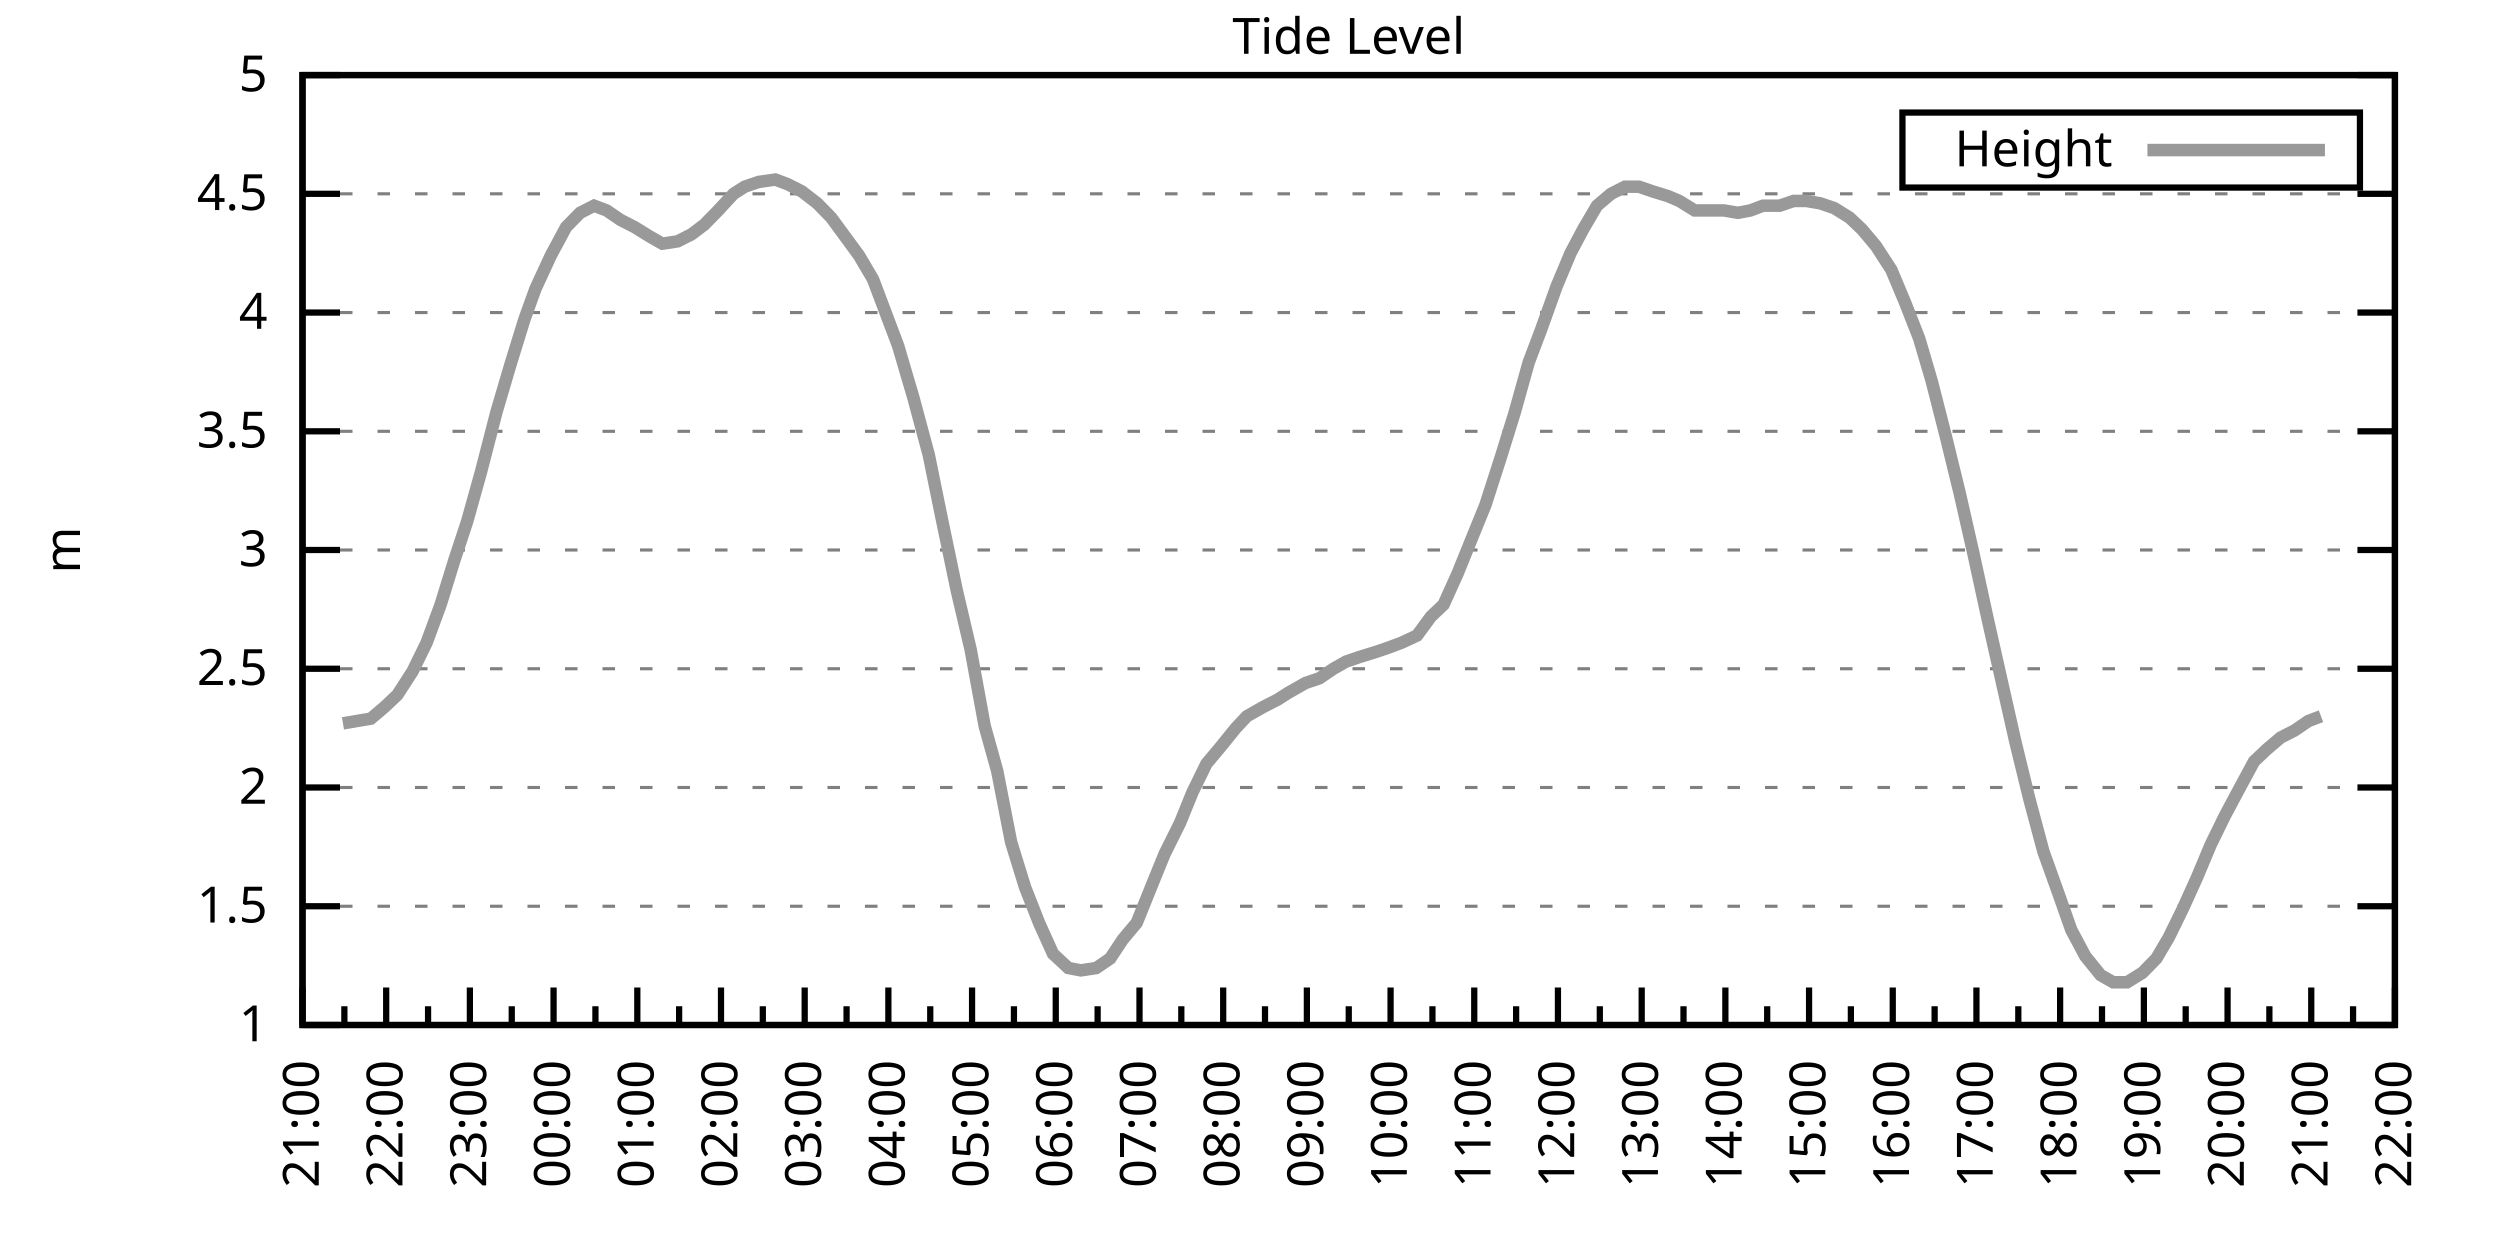
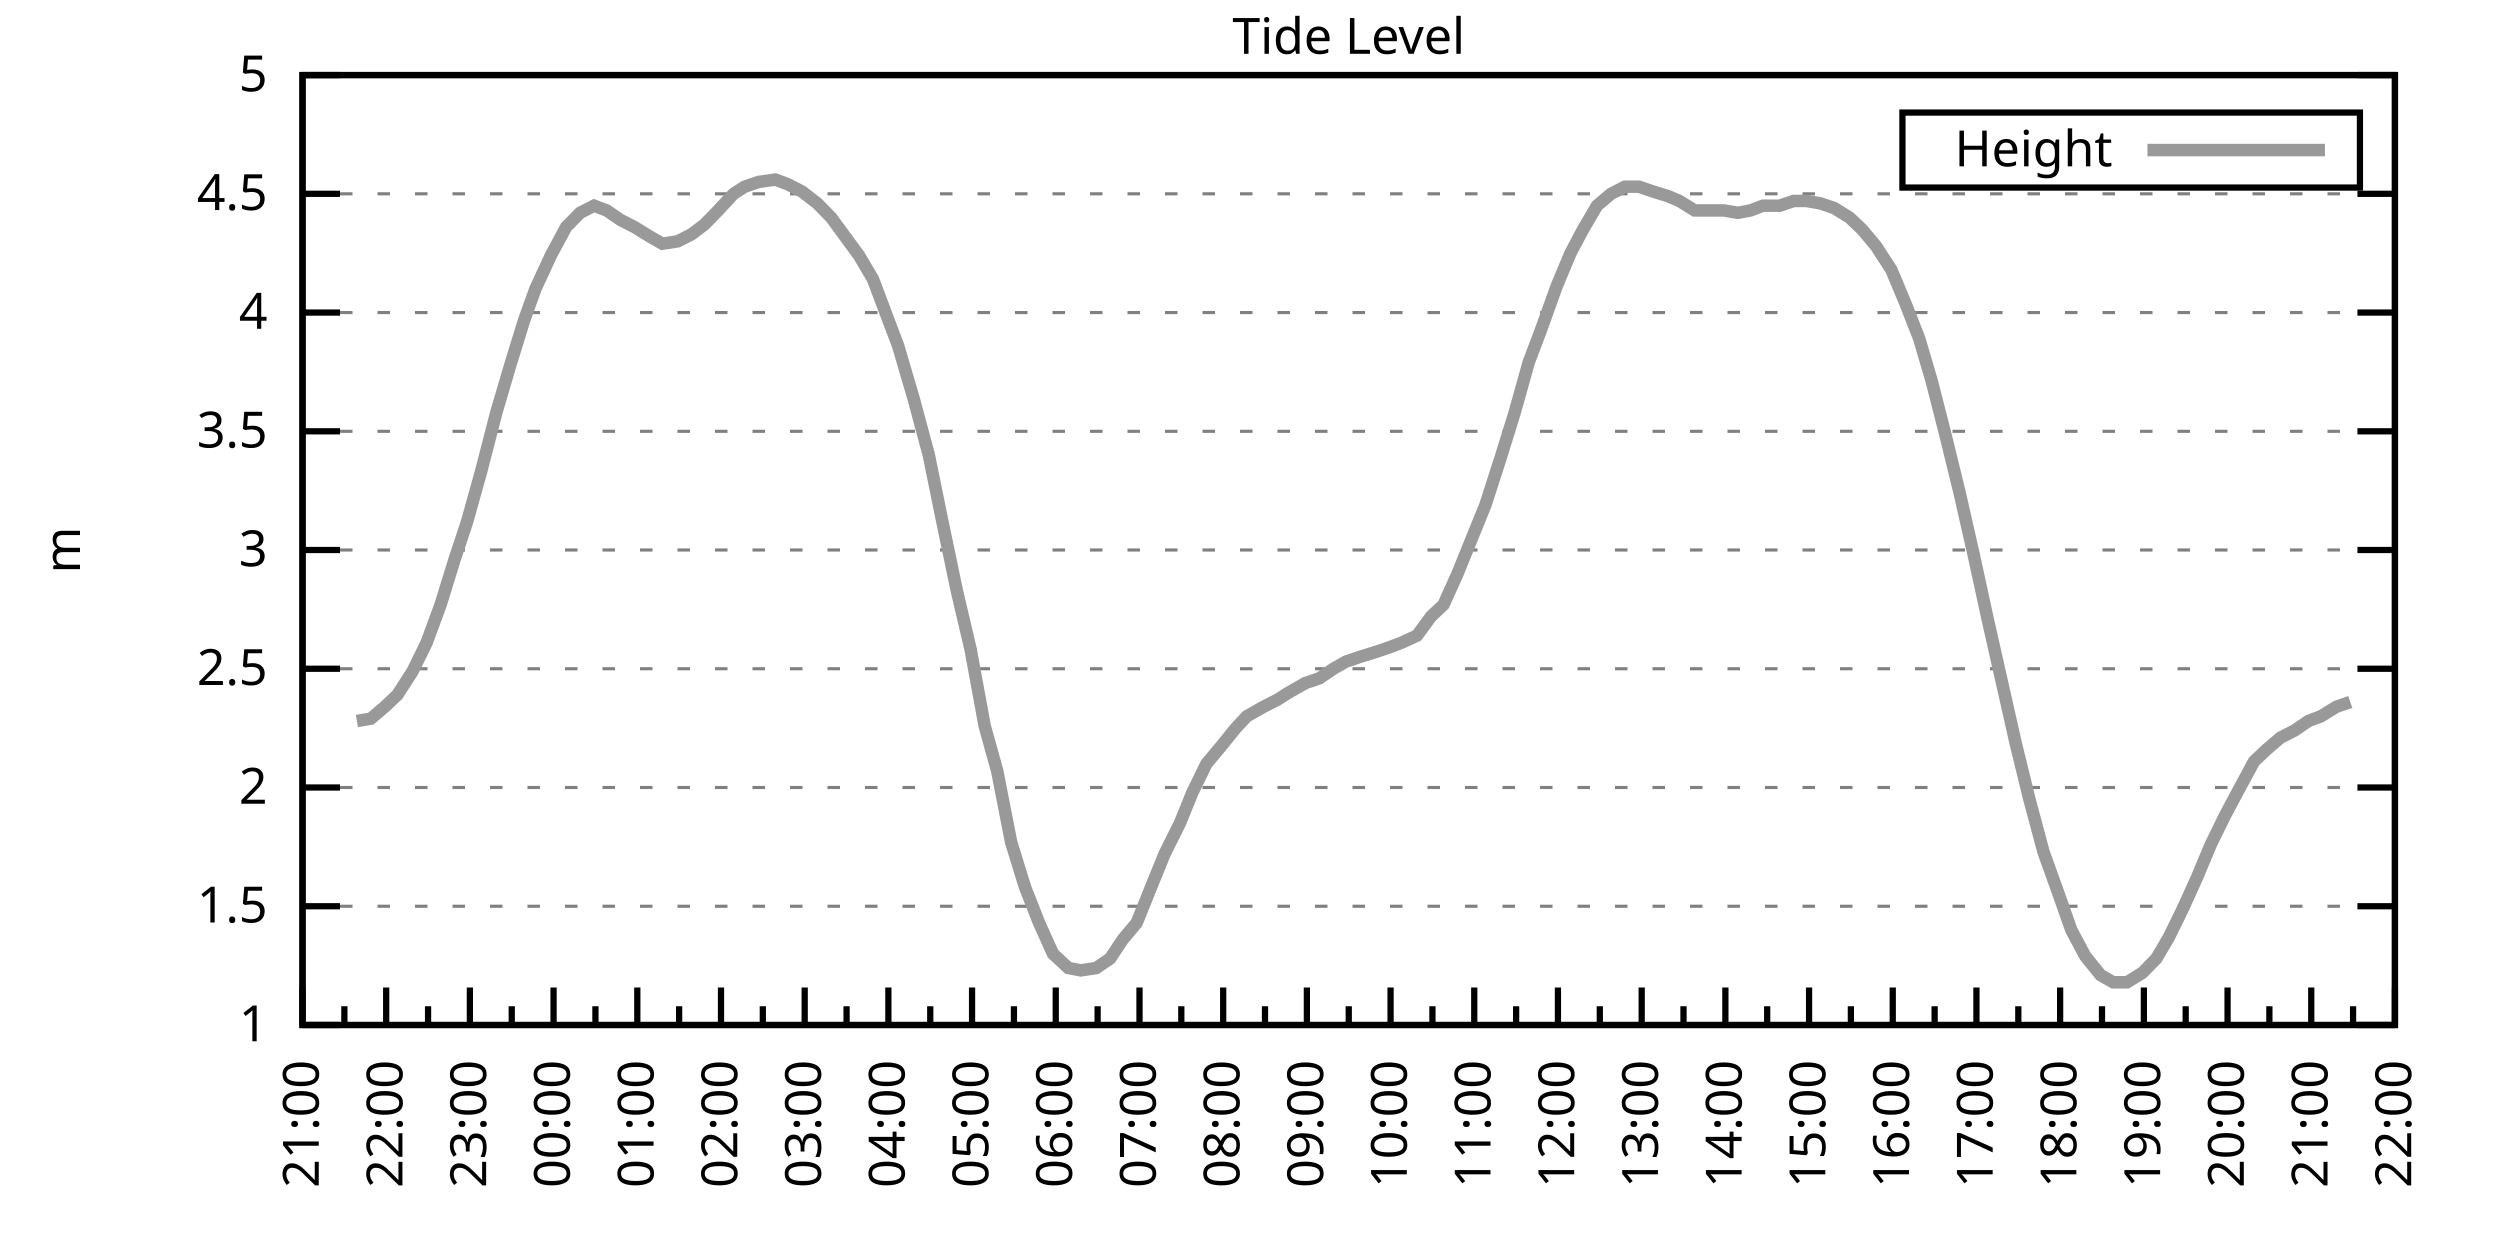
<svg xmlns="http://www.w3.org/2000/svg" xmlns:xlink="http://www.w3.org/1999/xlink" width="400" height="200" viewBox="0 0 400 200">
  <g id="gnuplot_canvas">
    <rect x="0" y="0" width="400" height="200" fill="none" />
    <defs>
      <circle id="gpDot" r="0.5" stroke-width="0.5" stroke="currentColor" />
      <path id="gpPt0" stroke-width="0.333" stroke="currentColor" d="M-1,0 h2 M0,-1 v2" />
      <path id="gpPt1" stroke-width="0.333" stroke="currentColor" d="M-1,-1 L1,1 M1,-1 L-1,1" />
      <path id="gpPt2" stroke-width="0.333" stroke="currentColor" d="M-1,0 L1,0 M0,-1 L0,1 M-1,-1 L1,1 M-1,1 L1,-1" />
      <rect id="gpPt3" stroke-width="0.333" stroke="currentColor" x="-1" y="-1" width="2" height="2" />
      <rect id="gpPt4" stroke-width="0.333" stroke="currentColor" fill="currentColor" x="-1" y="-1" width="2" height="2" />
      <circle id="gpPt5" stroke-width="0.333" stroke="currentColor" cx="0" cy="0" r="1" />
      <use xlink:href="#gpPt5" id="gpPt6" fill="currentColor" stroke="none" />
      <path id="gpPt7" stroke-width="0.333" stroke="currentColor" d="M0,-1.33 L-1.33,0.67 L1.33,0.67 z" />
      <use xlink:href="#gpPt7" id="gpPt8" fill="currentColor" stroke="none" />
      <use xlink:href="#gpPt7" id="gpPt9" stroke="currentColor" transform="rotate(180)" />
      <use xlink:href="#gpPt9" id="gpPt10" fill="currentColor" stroke="none" />
      <use xlink:href="#gpPt3" id="gpPt11" stroke="currentColor" transform="rotate(45)" />
      <use xlink:href="#gpPt11" id="gpPt12" fill="currentColor" stroke="none" />
      <path id="gpPt13" stroke-width="0.333" stroke="currentColor" d="M0,1.330 L1.265,0.411 L0.782,-1.067 L-0.782,-1.076 L-1.265,0.411 z" />
      <use xlink:href="#gpPt13" id="gpPt14" fill="currentColor" stroke="none" />
      <filter id="textbox" filterUnits="objectBoundingBox" x="0" y="0" height="1" width="1">
        <feFlood flood-color="white" flood-opacity="1" result="bgnd" />
        <feComposite in="SourceGraphic" in2="bgnd" operator="atop" />
      </filter>
      <filter id="greybox" filterUnits="objectBoundingBox" x="0" y="0" height="1" width="1">
        <feFlood flood-color="lightgrey" flood-opacity="1" result="grey" />
        <feComposite in="SourceGraphic" in2="grey" operator="atop" />
      </filter>
    </defs>
    <g fill="none" color="white" stroke="currentColor" stroke-width="1.00" stroke-linecap="butt" stroke-linejoin="miter">
</g>
    <g fill="none" color="black" stroke="currentColor" stroke-width="1.00" stroke-linecap="butt" stroke-linejoin="miter">
      <g stroke="none" shape-rendering="crispEdges">
        <polygon fill="rgb(255, 255, 255)" points="48.40,164.00 383.18,164.00 383.18,12.02 48.40,12.02 " />
      </g>
    </g>
    <g fill="none" color="black" stroke="currentColor" stroke-width="1.00" stroke-linecap="butt" stroke-linejoin="miter">
</g>
    <g fill="none" color="black" stroke="black" stroke-width="0.50" stroke-linecap="butt" stroke-linejoin="miter">
</g>
    <g fill="none" color="gray" stroke="currentColor" stroke-width="0.50" stroke-linecap="butt" stroke-linejoin="miter">
      <path stroke="gray" stroke-dasharray="2,4" class="gridline" d="M48.40,164.00 L383.19,164.00  " />
    </g>
    <g fill="none" color="gray" stroke="gray" stroke-width="1.00" stroke-linecap="butt" stroke-linejoin="miter">
</g>
    <g fill="none" color="black" stroke="currentColor" stroke-width="1.00" stroke-linecap="butt" stroke-linejoin="miter">
      <path stroke="black" d="M48.40,164.00 L54.40,164.00 M383.19,164.00 L377.19,164.00  " />
      <g transform="translate(42.80,166.60)" stroke="none" fill="black" font-family="Sans" font-size="8.00" text-anchor="end">
        <text>
          <tspan font-family="Sans"> 1</tspan>
        </text>
      </g>
    </g>
    <g fill="none" color="black" stroke="currentColor" stroke-width="1.00" stroke-linecap="butt" stroke-linejoin="miter">
</g>
    <g fill="none" color="black" stroke="black" stroke-width="0.50" stroke-linecap="butt" stroke-linejoin="miter">
</g>
    <g fill="none" color="gray" stroke="currentColor" stroke-width="0.50" stroke-linecap="butt" stroke-linejoin="miter">
      <path stroke="gray" stroke-dasharray="2,4" class="gridline" d="M48.40,145.00 L383.19,145.00  " />
    </g>
    <g fill="none" color="gray" stroke="gray" stroke-width="1.00" stroke-linecap="butt" stroke-linejoin="miter">
</g>
    <g fill="none" color="black" stroke="currentColor" stroke-width="1.00" stroke-linecap="butt" stroke-linejoin="miter">
      <path stroke="black" d="M48.40,145.00 L54.40,145.00 M383.19,145.00 L377.19,145.00  " />
      <g transform="translate(42.80,147.60)" stroke="none" fill="black" font-family="Sans" font-size="8.00" text-anchor="end">
        <text>
          <tspan font-family="Sans"> 1.5</tspan>
        </text>
      </g>
    </g>
    <g fill="none" color="black" stroke="currentColor" stroke-width="1.00" stroke-linecap="butt" stroke-linejoin="miter">
</g>
    <g fill="none" color="black" stroke="black" stroke-width="0.50" stroke-linecap="butt" stroke-linejoin="miter">
</g>
    <g fill="none" color="gray" stroke="currentColor" stroke-width="0.50" stroke-linecap="butt" stroke-linejoin="miter">
      <path stroke="gray" stroke-dasharray="2,4" class="gridline" d="M48.40,126.00 L383.19,126.00  " />
    </g>
    <g fill="none" color="gray" stroke="gray" stroke-width="1.00" stroke-linecap="butt" stroke-linejoin="miter">
</g>
    <g fill="none" color="black" stroke="currentColor" stroke-width="1.00" stroke-linecap="butt" stroke-linejoin="miter">
      <path stroke="black" d="M48.40,126.00 L54.40,126.00 M383.19,126.00 L377.19,126.00  " />
      <g transform="translate(42.80,128.60)" stroke="none" fill="black" font-family="Sans" font-size="8.00" text-anchor="end">
        <text>
          <tspan font-family="Sans"> 2</tspan>
        </text>
      </g>
    </g>
    <g fill="none" color="black" stroke="currentColor" stroke-width="1.00" stroke-linecap="butt" stroke-linejoin="miter">
</g>
    <g fill="none" color="black" stroke="black" stroke-width="0.50" stroke-linecap="butt" stroke-linejoin="miter">
</g>
    <g fill="none" color="gray" stroke="currentColor" stroke-width="0.50" stroke-linecap="butt" stroke-linejoin="miter">
      <path stroke="gray" stroke-dasharray="2,4" class="gridline" d="M48.40,107.00 L383.19,107.00  " />
    </g>
    <g fill="none" color="gray" stroke="gray" stroke-width="1.00" stroke-linecap="butt" stroke-linejoin="miter">
</g>
    <g fill="none" color="black" stroke="currentColor" stroke-width="1.00" stroke-linecap="butt" stroke-linejoin="miter">
      <path stroke="black" d="M48.40,107.00 L54.40,107.00 M383.19,107.00 L377.19,107.00  " />
      <g transform="translate(42.80,109.60)" stroke="none" fill="black" font-family="Sans" font-size="8.00" text-anchor="end">
        <text>
          <tspan font-family="Sans"> 2.5</tspan>
        </text>
      </g>
    </g>
    <g fill="none" color="black" stroke="currentColor" stroke-width="1.00" stroke-linecap="butt" stroke-linejoin="miter">
</g>
    <g fill="none" color="black" stroke="black" stroke-width="0.50" stroke-linecap="butt" stroke-linejoin="miter">
</g>
    <g fill="none" color="gray" stroke="currentColor" stroke-width="0.50" stroke-linecap="butt" stroke-linejoin="miter">
      <path stroke="gray" stroke-dasharray="2,4" class="gridline" d="M48.40,88.00 L383.19,88.00  " />
    </g>
    <g fill="none" color="gray" stroke="gray" stroke-width="1.00" stroke-linecap="butt" stroke-linejoin="miter">
</g>
    <g fill="none" color="black" stroke="currentColor" stroke-width="1.00" stroke-linecap="butt" stroke-linejoin="miter">
      <path stroke="black" d="M48.40,88.00 L54.40,88.00 M383.19,88.00 L377.19,88.00  " />
      <g transform="translate(42.80,90.60)" stroke="none" fill="black" font-family="Sans" font-size="8.00" text-anchor="end">
        <text>
          <tspan font-family="Sans"> 3</tspan>
        </text>
      </g>
    </g>
    <g fill="none" color="black" stroke="currentColor" stroke-width="1.00" stroke-linecap="butt" stroke-linejoin="miter">
</g>
    <g fill="none" color="black" stroke="black" stroke-width="0.50" stroke-linecap="butt" stroke-linejoin="miter">
</g>
    <g fill="none" color="gray" stroke="currentColor" stroke-width="0.50" stroke-linecap="butt" stroke-linejoin="miter">
      <path stroke="gray" stroke-dasharray="2,4" class="gridline" d="M48.40,69.01 L383.19,69.01  " />
    </g>
    <g fill="none" color="gray" stroke="gray" stroke-width="1.00" stroke-linecap="butt" stroke-linejoin="miter">
</g>
    <g fill="none" color="black" stroke="currentColor" stroke-width="1.00" stroke-linecap="butt" stroke-linejoin="miter">
      <path stroke="black" d="M48.40,69.01 L54.40,69.01 M383.19,69.01 L377.19,69.01  " />
      <g transform="translate(42.80,71.61)" stroke="none" fill="black" font-family="Sans" font-size="8.00" text-anchor="end">
        <text>
          <tspan font-family="Sans"> 3.5</tspan>
        </text>
      </g>
    </g>
    <g fill="none" color="black" stroke="currentColor" stroke-width="1.00" stroke-linecap="butt" stroke-linejoin="miter">
</g>
    <g fill="none" color="black" stroke="black" stroke-width="0.50" stroke-linecap="butt" stroke-linejoin="miter">
</g>
    <g fill="none" color="gray" stroke="currentColor" stroke-width="0.50" stroke-linecap="butt" stroke-linejoin="miter">
      <path stroke="gray" stroke-dasharray="2,4" class="gridline" d="M48.40,50.01 L383.19,50.01  " />
    </g>
    <g fill="none" color="gray" stroke="gray" stroke-width="1.00" stroke-linecap="butt" stroke-linejoin="miter">
</g>
    <g fill="none" color="black" stroke="currentColor" stroke-width="1.00" stroke-linecap="butt" stroke-linejoin="miter">
      <path stroke="black" d="M48.40,50.01 L54.40,50.01 M383.19,50.01 L377.19,50.01  " />
      <g transform="translate(42.80,52.61)" stroke="none" fill="black" font-family="Sans" font-size="8.00" text-anchor="end">
        <text>
          <tspan font-family="Sans"> 4</tspan>
        </text>
      </g>
    </g>
    <g fill="none" color="black" stroke="currentColor" stroke-width="1.00" stroke-linecap="butt" stroke-linejoin="miter">
</g>
    <g fill="none" color="black" stroke="black" stroke-width="0.50" stroke-linecap="butt" stroke-linejoin="miter">
</g>
    <g fill="none" color="gray" stroke="currentColor" stroke-width="0.50" stroke-linecap="butt" stroke-linejoin="miter">
      <path stroke="gray" stroke-dasharray="2,4" class="gridline" d="M48.40,31.01 L383.19,31.01  " />
    </g>
    <g fill="none" color="gray" stroke="gray" stroke-width="1.00" stroke-linecap="butt" stroke-linejoin="miter">
</g>
    <g fill="none" color="black" stroke="currentColor" stroke-width="1.00" stroke-linecap="butt" stroke-linejoin="miter">
      <path stroke="black" d="M48.40,31.01 L54.40,31.01 M383.19,31.01 L377.19,31.01  " />
      <g transform="translate(42.80,33.61)" stroke="none" fill="black" font-family="Sans" font-size="8.00" text-anchor="end">
        <text>
          <tspan font-family="Sans"> 4.5</tspan>
        </text>
      </g>
    </g>
    <g fill="none" color="black" stroke="currentColor" stroke-width="1.00" stroke-linecap="butt" stroke-linejoin="miter">
</g>
    <g fill="none" color="black" stroke="black" stroke-width="0.50" stroke-linecap="butt" stroke-linejoin="miter">
</g>
    <g fill="none" color="gray" stroke="currentColor" stroke-width="0.50" stroke-linecap="butt" stroke-linejoin="miter">
      <path stroke="gray" stroke-dasharray="2,4" class="gridline" d="M48.40,12.01 L383.19,12.01  " />
    </g>
    <g fill="none" color="gray" stroke="gray" stroke-width="1.00" stroke-linecap="butt" stroke-linejoin="miter">
</g>
    <g fill="none" color="black" stroke="currentColor" stroke-width="1.00" stroke-linecap="butt" stroke-linejoin="miter">
      <path stroke="black" d="M48.40,12.01 L54.40,12.01 M383.19,12.01 L377.19,12.01  " />
      <g transform="translate(42.80,14.61)" stroke="none" fill="black" font-family="Sans" font-size="8.00" text-anchor="end">
        <text>
          <tspan font-family="Sans"> 5</tspan>
        </text>
      </g>
    </g>
    <g fill="none" color="black" stroke="currentColor" stroke-width="1.00" stroke-linecap="butt" stroke-linejoin="miter">
      <path stroke="black" d="M48.40,164.00 L48.40,158.00  " />
      <g transform="translate(51.00,169.60) rotate(270)" stroke="none" fill="black" font-family="Sans" font-size="8.00" text-anchor="end">
        <text>
          <tspan font-family="Sans">21:00</tspan>
        </text>
      </g>
    </g>
    <g fill="none" color="black" stroke="currentColor" stroke-width="1.00" stroke-linecap="butt" stroke-linejoin="miter">
      <path stroke="black" d="M55.10,164.00 L55.10,161.00 M61.79,164.00 L61.79,158.00  " />
      <g transform="translate(64.39,169.60) rotate(270)" stroke="none" fill="black" font-family="Sans" font-size="8.00" text-anchor="end">
        <text>
          <tspan font-family="Sans">22:00</tspan>
        </text>
      </g>
    </g>
    <g fill="none" color="black" stroke="currentColor" stroke-width="1.00" stroke-linecap="butt" stroke-linejoin="miter">
      <path stroke="black" d="M68.49,164.00 L68.49,161.00 M75.18,164.00 L75.18,158.00  " />
      <g transform="translate(77.78,169.60) rotate(270)" stroke="none" fill="black" font-family="Sans" font-size="8.00" text-anchor="end">
        <text>
          <tspan font-family="Sans">23:00</tspan>
        </text>
      </g>
    </g>
    <g fill="none" color="black" stroke="currentColor" stroke-width="1.00" stroke-linecap="butt" stroke-linejoin="miter">
      <path stroke="black" d="M81.88,164.00 L81.88,161.00 M88.57,164.00 L88.57,158.00  " />
      <g transform="translate(91.17,169.60) rotate(270)" stroke="none" fill="black" font-family="Sans" font-size="8.00" text-anchor="end">
        <text>
          <tspan font-family="Sans">00:00</tspan>
        </text>
      </g>
    </g>
    <g fill="none" color="black" stroke="currentColor" stroke-width="1.00" stroke-linecap="butt" stroke-linejoin="miter">
      <path stroke="black" d="M95.27,164.00 L95.27,161.00 M101.97,164.00 L101.97,158.00  " />
      <g transform="translate(104.57,169.60) rotate(270)" stroke="none" fill="black" font-family="Sans" font-size="8.00" text-anchor="end">
        <text>
          <tspan font-family="Sans">01:00</tspan>
        </text>
      </g>
    </g>
    <g fill="none" color="black" stroke="currentColor" stroke-width="1.00" stroke-linecap="butt" stroke-linejoin="miter">
      <path stroke="black" d="M108.66,164.00 L108.66,161.00 M115.36,164.00 L115.36,158.00  " />
      <g transform="translate(117.96,169.60) rotate(270)" stroke="none" fill="black" font-family="Sans" font-size="8.00" text-anchor="end">
        <text>
          <tspan font-family="Sans">02:00</tspan>
        </text>
      </g>
    </g>
    <g fill="none" color="black" stroke="currentColor" stroke-width="1.00" stroke-linecap="butt" stroke-linejoin="miter">
      <path stroke="black" d="M122.05,164.00 L122.05,161.00 M128.75,164.00 L128.75,158.00  " />
      <g transform="translate(131.35,169.60) rotate(270)" stroke="none" fill="black" font-family="Sans" font-size="8.00" text-anchor="end">
        <text>
          <tspan font-family="Sans">03:00</tspan>
        </text>
      </g>
    </g>
    <g fill="none" color="black" stroke="currentColor" stroke-width="1.00" stroke-linecap="butt" stroke-linejoin="miter">
      <path stroke="black" d="M135.45,164.00 L135.45,161.00 M142.14,164.00 L142.14,158.00  " />
      <g transform="translate(144.74,169.60) rotate(270)" stroke="none" fill="black" font-family="Sans" font-size="8.00" text-anchor="end">
        <text>
          <tspan font-family="Sans">04:00</tspan>
        </text>
      </g>
    </g>
    <g fill="none" color="black" stroke="currentColor" stroke-width="1.00" stroke-linecap="butt" stroke-linejoin="miter">
      <path stroke="black" d="M148.84,164.00 L148.84,161.00 M155.53,164.00 L155.53,158.00  " />
      <g transform="translate(158.13,169.60) rotate(270)" stroke="none" fill="black" font-family="Sans" font-size="8.00" text-anchor="end">
        <text>
          <tspan font-family="Sans">05:00</tspan>
        </text>
      </g>
    </g>
    <g fill="none" color="black" stroke="currentColor" stroke-width="1.00" stroke-linecap="butt" stroke-linejoin="miter">
      <path stroke="black" d="M162.23,164.00 L162.23,161.00 M168.92,164.00 L168.92,158.00  " />
      <g transform="translate(171.52,169.60) rotate(270)" stroke="none" fill="black" font-family="Sans" font-size="8.00" text-anchor="end">
        <text>
          <tspan font-family="Sans">06:00</tspan>
        </text>
      </g>
    </g>
    <g fill="none" color="black" stroke="currentColor" stroke-width="1.00" stroke-linecap="butt" stroke-linejoin="miter">
      <path stroke="black" d="M175.62,164.00 L175.62,161.00 M182.32,164.00 L182.32,158.00  " />
      <g transform="translate(184.92,169.60) rotate(270)" stroke="none" fill="black" font-family="Sans" font-size="8.00" text-anchor="end">
        <text>
          <tspan font-family="Sans">07:00</tspan>
        </text>
      </g>
    </g>
    <g fill="none" color="black" stroke="currentColor" stroke-width="1.00" stroke-linecap="butt" stroke-linejoin="miter">
      <path stroke="black" d="M189.01,164.00 L189.01,161.00 M195.71,164.00 L195.71,158.00  " />
      <g transform="translate(198.31,169.60) rotate(270)" stroke="none" fill="black" font-family="Sans" font-size="8.00" text-anchor="end">
        <text>
          <tspan font-family="Sans">08:00</tspan>
        </text>
      </g>
    </g>
    <g fill="none" color="black" stroke="currentColor" stroke-width="1.00" stroke-linecap="butt" stroke-linejoin="miter">
      <path stroke="black" d="M202.40,164.00 L202.40,161.00 M209.10,164.00 L209.10,158.00  " />
      <g transform="translate(211.70,169.60) rotate(270)" stroke="none" fill="black" font-family="Sans" font-size="8.00" text-anchor="end">
        <text>
          <tspan font-family="Sans">09:00</tspan>
        </text>
      </g>
    </g>
    <g fill="none" color="black" stroke="currentColor" stroke-width="1.00" stroke-linecap="butt" stroke-linejoin="miter">
      <path stroke="black" d="M215.80,164.00 L215.80,161.00 M222.49,164.00 L222.49,158.00  " />
      <g transform="translate(225.09,169.60) rotate(270)" stroke="none" fill="black" font-family="Sans" font-size="8.00" text-anchor="end">
        <text>
          <tspan font-family="Sans">10:00</tspan>
        </text>
      </g>
    </g>
    <g fill="none" color="black" stroke="currentColor" stroke-width="1.00" stroke-linecap="butt" stroke-linejoin="miter">
      <path stroke="black" d="M229.19,164.00 L229.19,161.00 M235.88,164.00 L235.88,158.00  " />
      <g transform="translate(238.48,169.60) rotate(270)" stroke="none" fill="black" font-family="Sans" font-size="8.00" text-anchor="end">
        <text>
          <tspan font-family="Sans">11:00</tspan>
        </text>
      </g>
    </g>
    <g fill="none" color="black" stroke="currentColor" stroke-width="1.00" stroke-linecap="butt" stroke-linejoin="miter">
      <path stroke="black" d="M242.58,164.00 L242.58,161.00 M249.27,164.00 L249.27,158.00  " />
      <g transform="translate(251.87,169.60) rotate(270)" stroke="none" fill="black" font-family="Sans" font-size="8.00" text-anchor="end">
        <text>
          <tspan font-family="Sans">12:00</tspan>
        </text>
      </g>
    </g>
    <g fill="none" color="black" stroke="currentColor" stroke-width="1.00" stroke-linecap="butt" stroke-linejoin="miter">
      <path stroke="black" d="M255.97,164.00 L255.97,161.00 M262.67,164.00 L262.67,158.00  " />
      <g transform="translate(265.27,169.60) rotate(270)" stroke="none" fill="black" font-family="Sans" font-size="8.00" text-anchor="end">
        <text>
          <tspan font-family="Sans">13:00</tspan>
        </text>
      </g>
    </g>
    <g fill="none" color="black" stroke="currentColor" stroke-width="1.00" stroke-linecap="butt" stroke-linejoin="miter">
      <path stroke="black" d="M269.36,164.00 L269.36,161.00 M276.06,164.00 L276.06,158.00  " />
      <g transform="translate(278.66,169.60) rotate(270)" stroke="none" fill="black" font-family="Sans" font-size="8.00" text-anchor="end">
        <text>
          <tspan font-family="Sans">14:00</tspan>
        </text>
      </g>
    </g>
    <g fill="none" color="black" stroke="currentColor" stroke-width="1.00" stroke-linecap="butt" stroke-linejoin="miter">
      <path stroke="black" d="M282.75,164.00 L282.75,161.00 M289.45,164.00 L289.45,158.00  " />
      <g transform="translate(292.05,169.60) rotate(270)" stroke="none" fill="black" font-family="Sans" font-size="8.00" text-anchor="end">
        <text>
          <tspan font-family="Sans">15:00</tspan>
        </text>
      </g>
    </g>
    <g fill="none" color="black" stroke="currentColor" stroke-width="1.00" stroke-linecap="butt" stroke-linejoin="miter">
      <path stroke="black" d="M296.14,164.00 L296.14,161.00 M302.84,164.00 L302.84,158.00  " />
      <g transform="translate(305.44,169.60) rotate(270)" stroke="none" fill="black" font-family="Sans" font-size="8.00" text-anchor="end">
        <text>
          <tspan font-family="Sans">16:00</tspan>
        </text>
      </g>
    </g>
    <g fill="none" color="black" stroke="currentColor" stroke-width="1.00" stroke-linecap="butt" stroke-linejoin="miter">
      <path stroke="black" d="M309.54,164.00 L309.54,161.00 M316.23,164.00 L316.23,158.00  " />
      <g transform="translate(318.83,169.60) rotate(270)" stroke="none" fill="black" font-family="Sans" font-size="8.00" text-anchor="end">
        <text>
          <tspan font-family="Sans">17:00</tspan>
        </text>
      </g>
    </g>
    <g fill="none" color="black" stroke="currentColor" stroke-width="1.00" stroke-linecap="butt" stroke-linejoin="miter">
      <path stroke="black" d="M322.93,164.00 L322.93,161.00 M329.62,164.00 L329.62,158.00  " />
      <g transform="translate(332.22,169.60) rotate(270)" stroke="none" fill="black" font-family="Sans" font-size="8.00" text-anchor="end">
        <text>
          <tspan font-family="Sans">18:00</tspan>
        </text>
      </g>
    </g>
    <g fill="none" color="black" stroke="currentColor" stroke-width="1.00" stroke-linecap="butt" stroke-linejoin="miter">
      <path stroke="black" d="M336.32,164.00 L336.32,161.00 M343.02,164.00 L343.02,158.00  " />
      <g transform="translate(345.62,169.60) rotate(270)" stroke="none" fill="black" font-family="Sans" font-size="8.00" text-anchor="end">
        <text>
          <tspan font-family="Sans">19:00</tspan>
        </text>
      </g>
    </g>
    <g fill="none" color="black" stroke="currentColor" stroke-width="1.00" stroke-linecap="butt" stroke-linejoin="miter">
      <path stroke="black" d="M349.71,164.00 L349.71,161.00 M356.41,164.00 L356.41,158.00  " />
      <g transform="translate(359.01,169.60) rotate(270)" stroke="none" fill="black" font-family="Sans" font-size="8.00" text-anchor="end">
        <text>
          <tspan font-family="Sans">20:00</tspan>
        </text>
      </g>
    </g>
    <g fill="none" color="black" stroke="currentColor" stroke-width="1.00" stroke-linecap="butt" stroke-linejoin="miter">
      <path stroke="black" d="M363.10,164.00 L363.10,161.00 M369.80,164.00 L369.80,158.00  " />
      <g transform="translate(372.40,169.60) rotate(270)" stroke="none" fill="black" font-family="Sans" font-size="8.00" text-anchor="end">
        <text>
          <tspan font-family="Sans">21:00</tspan>
        </text>
      </g>
    </g>
    <g fill="none" color="black" stroke="currentColor" stroke-width="1.00" stroke-linecap="butt" stroke-linejoin="miter">
      <path stroke="black" d="M376.49,164.00 L376.49,161.00 M383.19,164.00 L383.19,158.00  " />
      <g transform="translate(385.79,169.60) rotate(270)" stroke="none" fill="black" font-family="Sans" font-size="8.00" text-anchor="end">
        <text>
          <tspan font-family="Sans">22:00</tspan>
        </text>
      </g>
    </g>
    <g fill="none" color="black" stroke="currentColor" stroke-width="1.00" stroke-linecap="butt" stroke-linejoin="miter">
</g>
    <g fill="none" color="black" stroke="currentColor" stroke-width="1.00" stroke-linecap="butt" stroke-linejoin="miter">
      <path stroke="black" d="M48.40,12.01 L48.40,164.00 L383.19,164.00 L383.19,12.01 L48.40,12.01 Z  " />
    </g>
    <g fill="none" color="black" stroke="currentColor" stroke-width="1.00" stroke-linecap="butt" stroke-linejoin="miter">
      <g transform="translate(12.80,88.01) rotate(270)" stroke="none" fill="black" font-family="Sans" font-size="8.00" text-anchor="middle">
        <text>
          <tspan font-family="Sans">m</tspan>
        </text>
      </g>
    </g>
    <g fill="none" color="black" stroke="currentColor" stroke-width="1.00" stroke-linecap="butt" stroke-linejoin="miter">
</g>
    <g fill="none" color="black" stroke="currentColor" stroke-width="1.00" stroke-linecap="butt" stroke-linejoin="miter">
      <path stroke="black" d="M304.39,30.01 L304.39,18.01 L377.59,18.01 L377.59,30.01 L304.39,30.01 Z  " />
    </g>
    <g id="Tide_level_plot_1">
      <g fill="none" color="white" stroke="black" stroke-width="2.00" stroke-linecap="butt" stroke-linejoin="miter">
</g>
      <g fill="none" color="black" stroke="currentColor" stroke-width="2.00" stroke-linecap="butt" stroke-linejoin="miter">
        <g transform="translate(337.99,26.61)" stroke="none" fill="black" font-family="Sans" font-size="8.00" text-anchor="end">
          <text>
            <tspan font-family="Sans">Height</tspan>
          </text>
        </g>
      </g>
      <g fill="none" color="black" stroke="currentColor" stroke-width="2.00" stroke-linecap="butt" stroke-linejoin="miter">
-         <path stroke="rgb(153, 153, 153)" d="M343.59,24.01 L371.99,24.01 M54.87,115.74 L57.10,115.36 L59.34,114.98 L61.57,113.08 L63.58,111.18 L66.03,107.38   L68.26,102.82 L70.50,96.74 L72.73,89.52 L74.74,83.45 L76.97,75.47 L79.42,65.97 L81.66,58.37 L83.89,51.15   L85.67,46.21 L88.13,40.89 L90.58,36.33 L92.82,34.05 L95.05,32.91 L97.06,33.67 L99.29,35.19 L101.52,36.33   L103.98,37.85 L105.98,38.99 L108.44,38.61 L110.67,37.47 L112.68,35.95 L114.91,33.67 L117.37,31.01 L119.15,29.87   L121.38,29.11 L124.06,28.73 L126.07,29.49 L128.30,30.63 L130.76,32.53 L132.99,34.81 L135.22,37.85 L137.45,40.89   L139.69,44.69 L141.69,50.01 L143.70,55.33 L146.16,63.69 L148.61,72.81 L150.62,82.69 L153.08,94.46 L155.31,103.96   L157.54,116.12 L159.55,123.34 L161.78,134.74 L164.01,141.96 L166.25,147.66 L168.48,152.60 L170.93,154.88 L172.94,155.26   L175.40,154.88 L177.63,153.36 L179.64,150.32 L181.87,147.66 L184.32,141.58 L186.33,136.64 L188.79,131.70 L190.80,126.76   L193.03,122.20 L195.26,119.54 L197.72,116.50 L199.50,114.60 L202.18,113.08 L204.41,111.94 L206.20,110.80 L208.88,109.28   L211.11,108.52 L213.34,107.00 L215.35,105.86 L217.58,105.10 L220.04,104.34 L222.27,103.58 L224.28,102.82 L226.73,101.68   L228.96,98.64 L230.97,96.74 L233.20,91.80 L235.66,85.73 L237.67,80.79 L240.12,73.19 L242.36,65.97 L244.59,57.99   L246.60,52.67 L249.05,45.83 L251.28,40.51 L253.29,36.71 L255.52,32.91 L257.76,31.01 L259.99,29.87 L262.22,29.87   L264.45,30.63 L266.91,31.39 L268.69,32.15 L271.15,33.67 L273.38,33.67 L275.83,33.67 L278.07,34.05 L280.07,33.67   L282.08,32.91 L284.76,32.91 L286.99,32.15 L289.00,32.15 L291.23,32.53 L293.47,33.29 L295.92,34.81 L297.93,36.71   L300.16,39.37 L302.62,43.17 L304.85,48.49 L307.08,54.19 L309.09,61.03 L311.32,69.77 L313.55,78.89 L315.79,88.76   L318.02,99.02 L320.25,108.90 L322.48,118.78 L324.71,127.90 L326.95,136.26 L329.40,143.10 L331.41,148.80 L333.64,152.98   L336.10,156.02 L338.10,157.16 L340.34,157.16 L342.79,155.64 L345.02,153.36 L347.03,149.94 L349.26,145.38 L351.50,140.44   L353.73,135.12 L355.96,130.56 L358.19,126.38 L360.65,121.82 L362.66,119.92 L364.89,118.02 L367.12,116.88 L369.35,115.36   L371.36,114.60  " />
+         <path stroke="rgb(153, 153, 153)" d="M343.59,24.01 L371.99,24.01 M57.10,115.36 L59.34,114.98 L61.57,113.08 L63.58,111.18 L66.03,107.38 L68.26,102.82   L70.50,96.74 L72.73,89.52 L74.74,83.45 L76.97,75.47 L79.42,65.97 L81.66,58.37 L83.89,51.15 L85.67,46.21   L88.13,40.89 L90.58,36.33 L92.82,34.05 L95.05,32.91 L97.06,33.67 L99.29,35.19 L101.52,36.33 L103.98,37.85   L105.98,38.99 L108.44,38.61 L110.67,37.47 L112.68,35.95 L114.91,33.67 L117.37,31.01 L119.15,29.87 L121.38,29.11   L124.06,28.73 L126.07,29.49 L128.30,30.63 L130.76,32.53 L132.99,34.81 L135.22,37.85 L137.45,40.89 L139.69,44.69   L141.69,50.01 L143.70,55.33 L146.16,63.69 L148.61,72.81 L150.62,82.69 L153.08,94.46 L155.31,103.96 L157.54,116.12   L159.55,123.34 L161.78,134.74 L164.01,141.96 L166.25,147.66 L168.48,152.60 L170.93,154.88 L172.94,155.26 L175.40,154.88   L177.63,153.36 L179.64,150.32 L181.87,147.66 L184.32,141.58 L186.33,136.64 L188.79,131.70 L190.80,126.76 L193.03,122.20   L195.26,119.54 L197.72,116.50 L199.50,114.60 L202.18,113.08 L204.41,111.94 L206.20,110.80 L208.88,109.28 L211.11,108.52   L213.34,107.00 L215.35,105.86 L217.58,105.10 L220.04,104.34 L222.27,103.58 L224.28,102.82 L226.73,101.68 L228.96,98.64   L230.97,96.74 L233.20,91.80 L235.66,85.73 L237.67,80.79 L240.12,73.19 L242.36,65.97 L244.59,57.99 L246.60,52.67   L249.05,45.83 L251.28,40.51 L253.29,36.71 L255.52,32.91 L257.76,31.01 L259.99,29.87 L262.22,29.87 L264.45,30.63   L266.91,31.39 L268.69,32.15 L271.15,33.67 L273.38,33.67 L275.83,33.67 L278.07,34.05 L280.07,33.67 L282.08,32.91   L284.76,32.91 L286.99,32.15 L289.00,32.15 L291.23,32.53 L293.47,33.29 L295.92,34.81 L297.93,36.71 L300.16,39.37   L302.62,43.17 L304.85,48.49 L307.08,54.19 L309.09,61.03 L311.32,69.77 L313.55,78.89 L315.79,88.76 L318.02,99.02   L320.25,108.90 L322.48,118.78 L324.71,127.90 L326.95,136.26 L329.40,143.10 L331.41,148.80 L333.64,152.98 L336.10,156.02   L338.10,157.16 L340.34,157.16 L342.79,155.64 L345.02,153.36 L347.03,149.94 L349.26,145.38 L351.50,140.44 L353.73,135.12   L355.96,130.56 L358.19,126.38 L360.65,121.82 L362.66,119.92 L364.89,118.02 L367.12,116.88 L369.35,115.36 L371.36,114.60   L373.82,113.08 L376.05,112.32  " />
      </g>
    </g>
    <g fill="none" color="black" stroke="currentColor" stroke-width="2.00" stroke-linecap="butt" stroke-linejoin="miter">
</g>
    <g fill="none" color="black" stroke="black" stroke-width="1.00" stroke-linecap="butt" stroke-linejoin="miter">
</g>
    <g fill="none" color="black" stroke="currentColor" stroke-width="1.00" stroke-linecap="butt" stroke-linejoin="miter">
      <path stroke="black" d="M48.40,12.01 L48.40,164.00 L383.19,164.00 L383.19,12.01 L48.40,12.01 Z  " />
    </g>
    <g fill="none" color="black" stroke="currentColor" stroke-width="1.00" stroke-linecap="butt" stroke-linejoin="miter">
      <g transform="translate(215.79,8.61)" stroke="none" fill="black" font-family="Sans" font-size="8.00" text-anchor="middle">
        <text>
          <tspan font-family="Sans">Tide Level</tspan>
        </text>
      </g>
    </g>
    <g fill="none" color="black" stroke="currentColor" stroke-width="1.00" stroke-linecap="butt" stroke-linejoin="miter">
</g>
  </g>
</svg>
